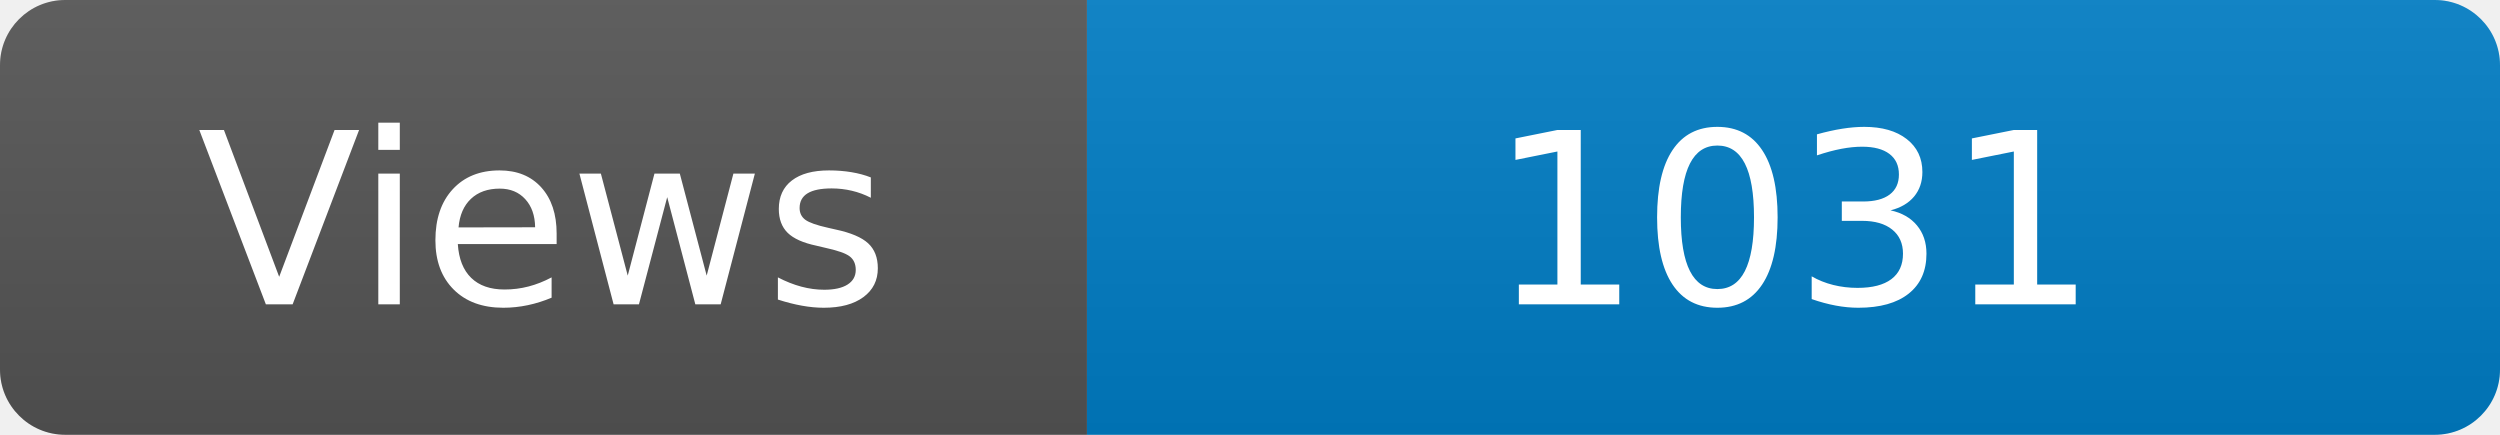
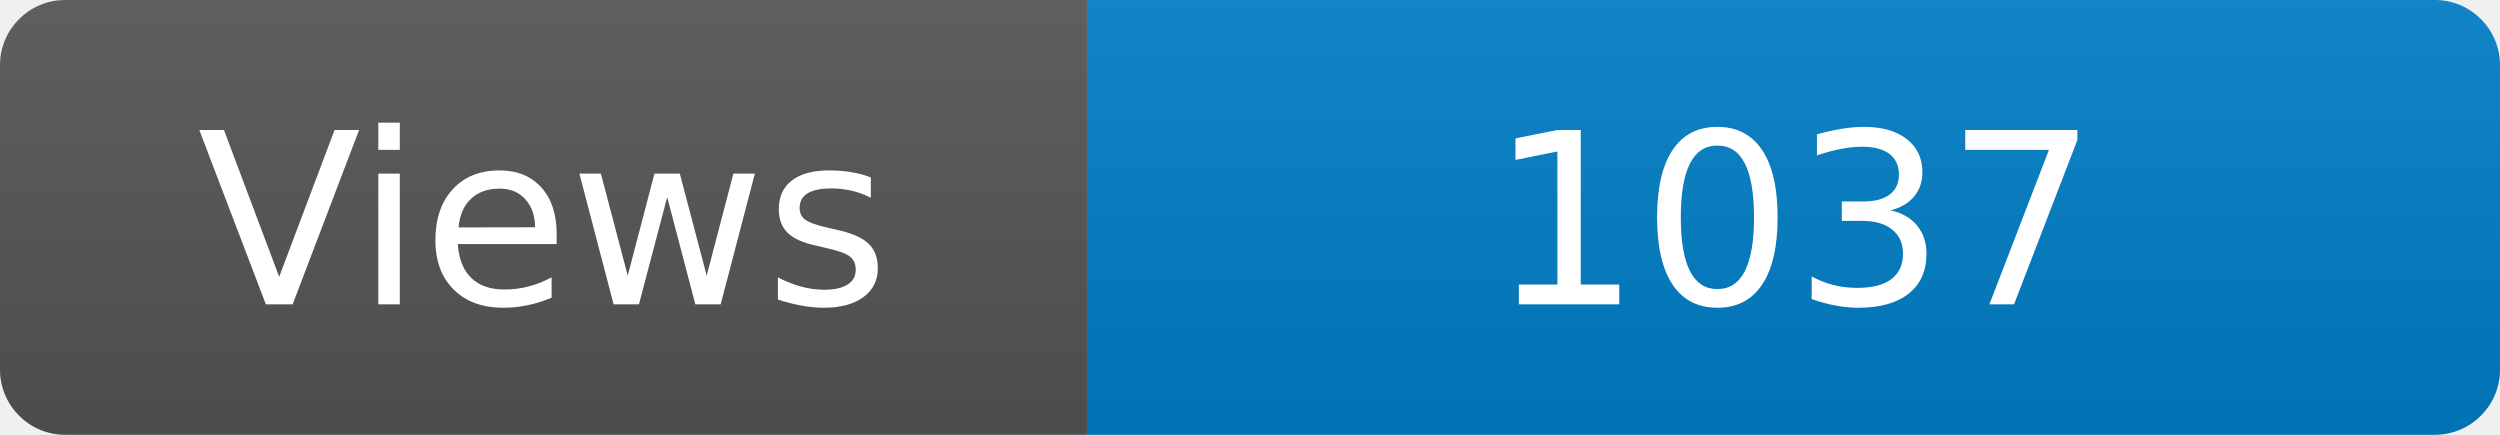
<svg xmlns="http://www.w3.org/2000/svg" width="115" height="20" role="img" aria-label="Maintained?: yes">
  <linearGradient id="s" x2="0" y2="100%">
    <stop offset="0" stop-color="#bbb" stop-opacity=".1" />
    <stop offset="1" stop-opacity=".1" />
  </linearGradient>
  <clipPath id="r">
    <rect width="115" height="20" rx="3" fill="#fff" />
  </clipPath>
  <g clip-path="url(#r)">
    <rect width="50" height="20" fill="#555" />
    <rect x="50" width="160" height="20" fill="#007ec6" />
    <rect width="115" height="20" fill="url(#s)" />
  </g>
  <g fill="#fff" text-anchor="middle" font-family="Verdana,Geneva,DejaVu Sans,sans-serif" font-size="110">
    <text x="250" y="140" transform="scale(.1)" fill="#fff">Views</text>
-     <text x="825" y="140" transform="scale(.1)" fill="#fff">1031</text>
+     <text x="825" y="140" transform="scale(.1)" fill="#fff">1037</text>
  </g>
</svg>
